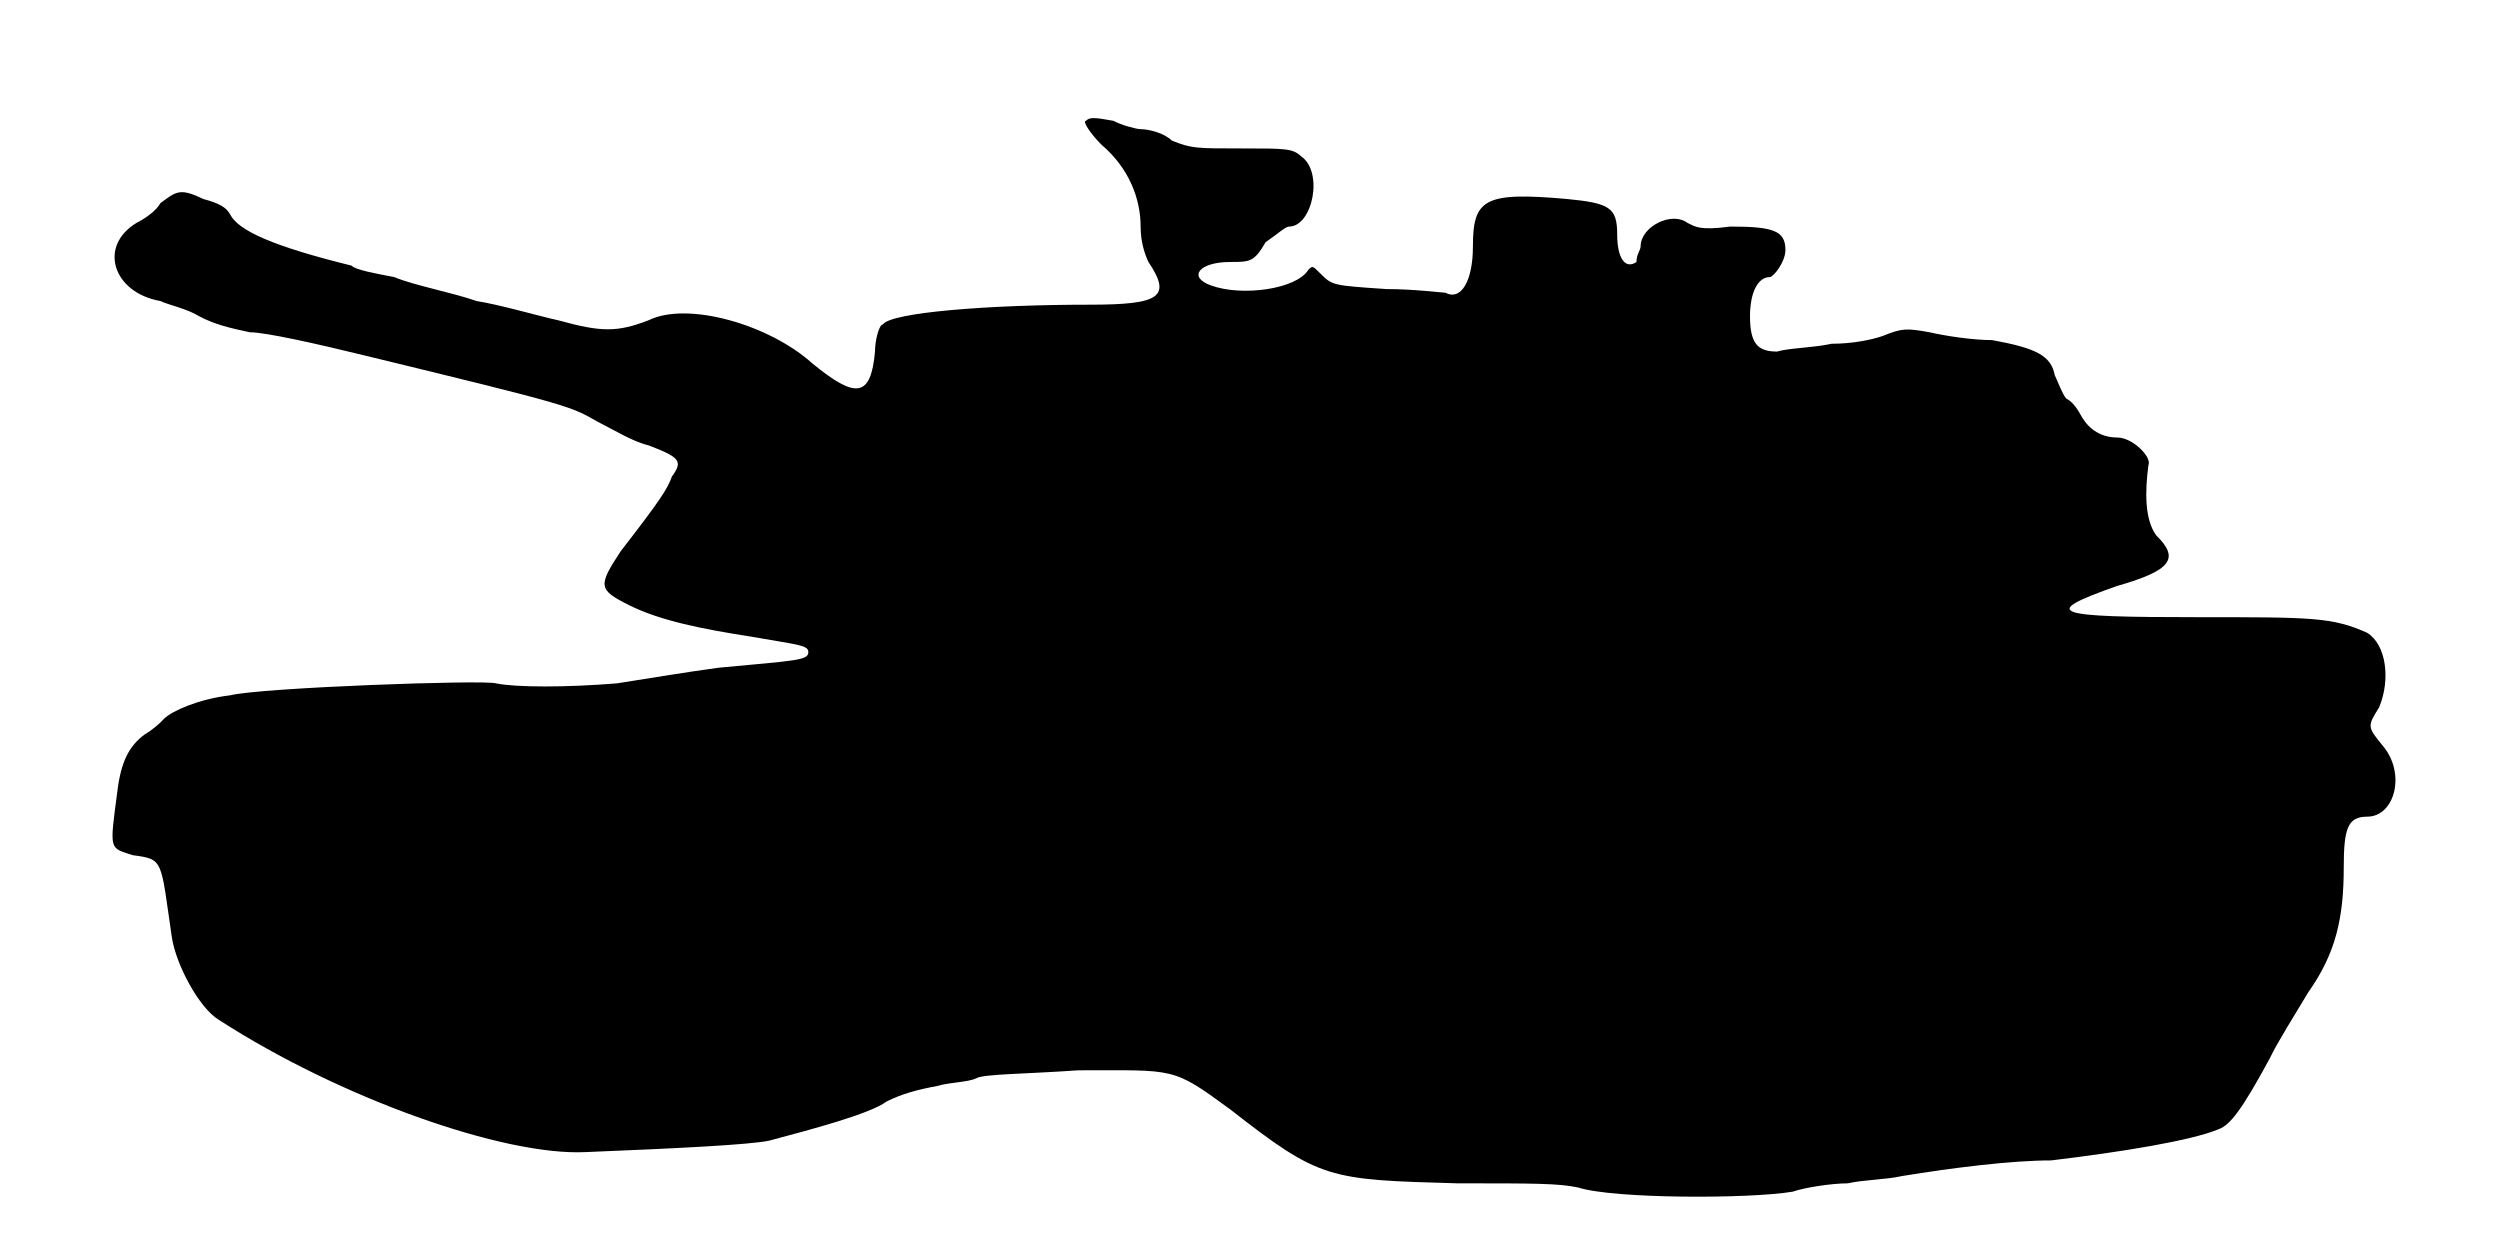
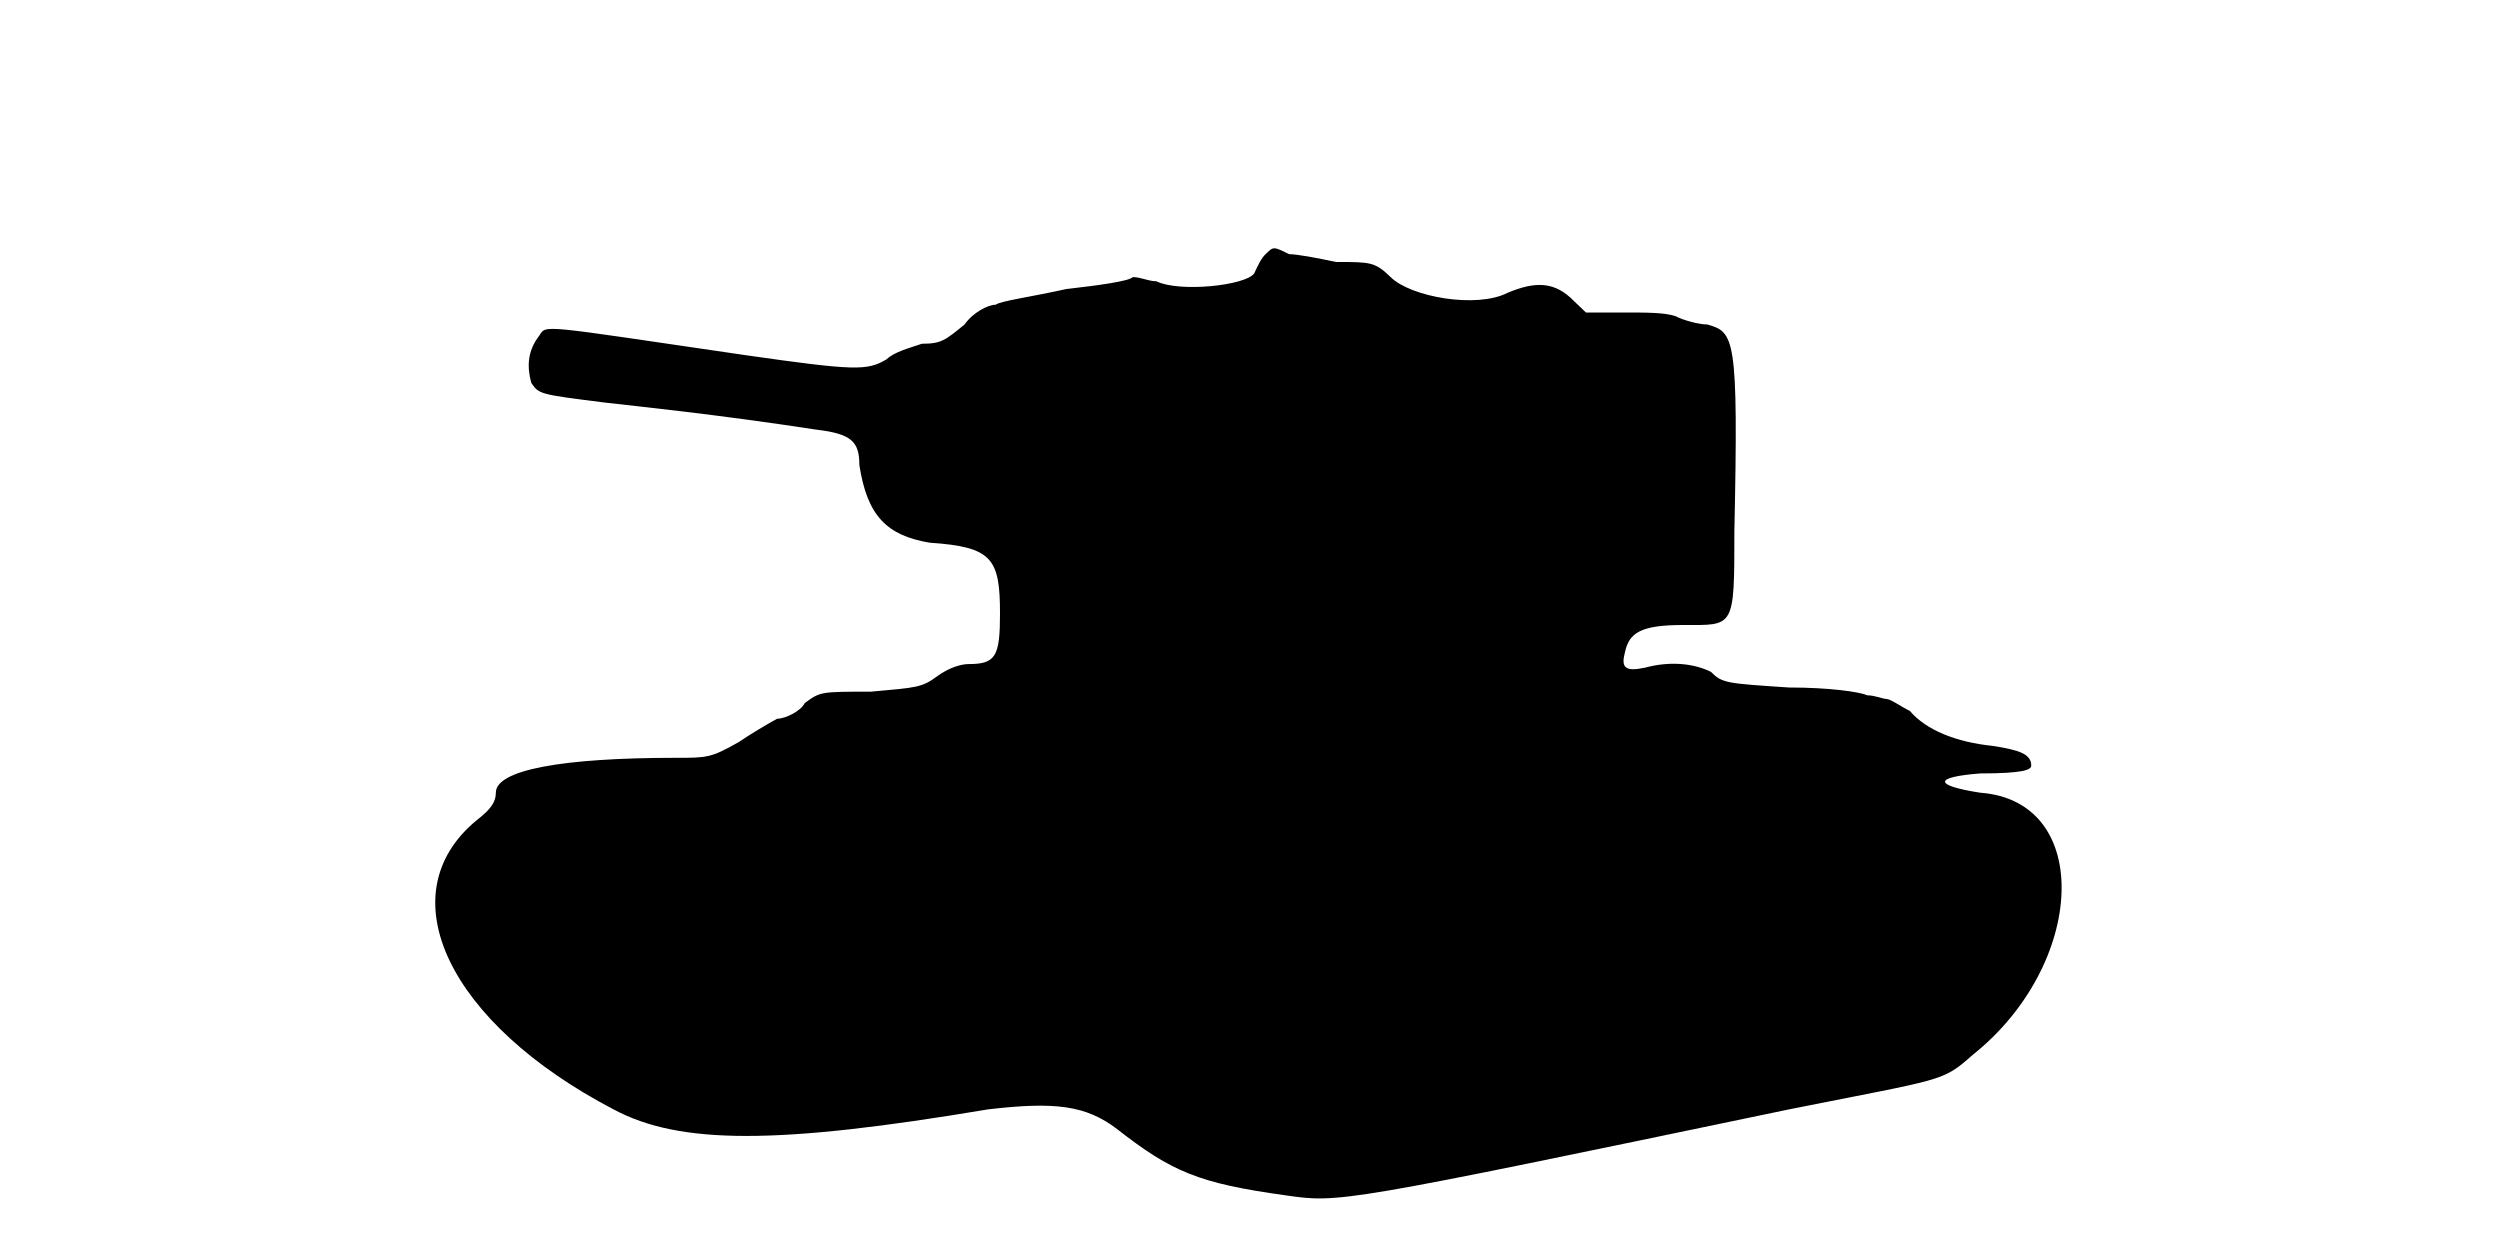
<svg xmlns="http://www.w3.org/2000/svg" viewBox="0 0 48 24">
-   <path d="M20.85 2.32c-.07 0 .07.23.3.46.53.45.75 1.04.75 1.57 0 .3.08.53.15.68.45.67.23.82-1.13.82-1.95 0-3.82.15-3.97.38-.07 0-.15.3-.15.52-.08.9-.38.9-1.2.23-.83-.75-2.4-1.2-3.15-.83-.6.23-.9.23-1.73 0-.37-.08-1.12-.3-1.57-.37-.45-.16-1.2-.3-1.58-.46-.37-.07-.75-.14-.82-.22-1.5-.37-2.17-.67-2.33-.98-.07-.14-.22-.22-.52-.3-.45-.22-.52-.14-.82.08-.08.15-.3.3-.46.38-.74.45-.45 1.34.46 1.5.14.07.52.15.74.29.3.16.6.23.98.31.3 0 1.28.22 2.18.44 4.04.98 3.97.98 4.5 1.28.3.15.67.38.97.45.6.23.67.3.45.6-.08.23-.22.45-.98 1.43-.44.67-.44.74.16 1.04.6.3 1.42.46 2.32.6.9.16 1.12.16 1.12.3 0 .16-.22.16-1.72.3-.6.08-1.5.23-1.95.3-.97.08-1.95.08-2.33 0-.22-.07-4.5.08-5.1.23-.6.07-1.12.3-1.27.45-.07.08-.23.22-.37.3-.3.22-.46.52-.53 1.12-.15 1.13-.15 1.05.3 1.2.6.08.53.08.75 1.58.08.52.52 1.35.9 1.58 2.32 1.5 5.47 2.62 7.05 2.54 1.73-.07 3.15-.14 3.52-.22.83-.22 1.95-.52 2.25-.75.3-.15.6-.23.98-.3.22-.07.6-.07.75-.15.15-.08.97-.08 1.95-.15 1.88 0 1.8-.07 2.92.75 1.73 1.35 1.88 1.35 4.36 1.42 1.5 0 1.94 0 2.32.08.68.22 3.3.22 4.12.08.23-.08.75-.16 1.06-.16.3-.07.74-.07 1.04-.14.98-.16 2.1-.3 2.86-.3 1.34-.16 2.7-.38 3.22-.6.22-.08.45-.38.98-1.36.14-.3.52-.9.74-1.27.53-.75.68-1.43.68-2.4 0-.75.08-.97.45-.97.53 0 .75-.83.3-1.36-.3-.37-.3-.37-.07-.74.22-.53.14-1.2-.23-1.43-.67-.3-1.05-.3-3.23-.3-2.84 0-3.07-.07-1.57-.6 1.05-.3 1.2-.53.75-.97-.22-.3-.22-.83-.15-1.35.07-.15-.3-.53-.6-.53-.3 0-.53-.15-.67-.38-.08-.14-.16-.29-.31-.37-.07-.08-.15-.3-.22-.45-.07-.38-.38-.52-1.2-.67-.37 0-.9-.08-1.2-.15-.45-.08-.53-.08-.9.07-.23.08-.6.15-.98.15-.37.08-.82.08-1.05.15-.37 0-.52-.15-.52-.68 0-.45.15-.75.38-.75.07 0 .3-.29.3-.52 0-.37-.23-.45-1.06-.45-.6.08-.67 0-.82-.07-.3-.23-.9.07-.9.45 0 .07-.08.15-.08.3-.22.15-.37-.08-.37-.53 0-.52-.15-.6-.97-.68-1.58-.14-1.8 0-1.8.91 0 .67-.23 1.05-.53.89-.07 0-.6-.07-1.13-.07-1.04-.07-1.04-.07-1.27-.3-.15-.15-.15-.15-.23-.07-.22.37-1.27.52-1.87.3-.45-.16-.23-.45.37-.45.38 0 .46 0 .68-.38.22-.15.38-.3.45-.3.45 0 .67-1.05.23-1.35-.16-.15-.3-.15-1.13-.15-.9 0-.97 0-1.35-.15-.15-.15-.45-.22-.6-.22-.08 0-.38-.08-.52-.16-.38-.07-.46-.07-.53 0z" />
+   <path d="M24.3 4.88c-.08.07-.15.22-.22.37-.16.23-1.43.37-1.88.15-.15 0-.3-.08-.45-.08-.07.08-.67.16-1.28.23-.67.15-1.27.23-1.35.3-.15 0-.44.15-.6.38-.37.3-.44.37-.82.37-.23.08-.52.15-.68.3-.37.22-.6.22-2.7-.08-4.04-.59-3.82-.59-3.97-.37-.23.3-.23.6-.15.9.15.22.15.22 1.42.38.6.07 2.1.22 4.06.52.67.08.82.23.82.68.15.97.52 1.35 1.35 1.49 1.2.08 1.35.3 1.35 1.36 0 .82-.08.97-.6.97-.15 0-.38.07-.6.23-.3.22-.38.22-1.28.3-.97 0-.97 0-1.27.22-.07.15-.37.3-.53.3-.15.08-.52.3-.74.45-.53.3-.6.3-1.2.3-2.18 0-3.46.23-3.46.67 0 .16-.07.3-.37.53-1.73 1.43-.53 3.9 2.63 5.55 1.27.68 3.14.68 7.19 0 1.28-.15 1.88-.08 2.48.38 1.05.82 1.57 1.04 3.23 1.27 1.04.15 1.04.15 9.67-1.65 3-.6 2.93-.52 3.53-1.05 2.17-1.73 2.32-4.87.14-5.03-.9-.14-.9-.3 0-.37.83 0 .98-.07.98-.15 0-.22-.22-.3-.75-.38-.68-.07-1.27-.3-1.58-.67-.15-.07-.37-.23-.45-.23-.07 0-.22-.07-.37-.07-.15-.07-.75-.15-1.5-.15-1.2-.08-1.28-.08-1.5-.3-.3-.15-.75-.22-1.27-.08-.38.08-.46 0-.38-.3.08-.37.3-.52 1.12-.52.98 0 .98.08.98-1.8.08-3.75 0-3.82-.52-3.97-.16 0-.46-.08-.61-.16-.22-.07-.52-.07-1.05-.07l-.67 0-.23-.22c-.37-.38-.74-.38-1.27-.16-.6.31-1.87.08-2.25-.3-.3-.29-.38-.29-1.05-.29-.37-.08-.75-.15-.9-.15-.3-.15-.3-.15-.45 0z" />
</svg>
